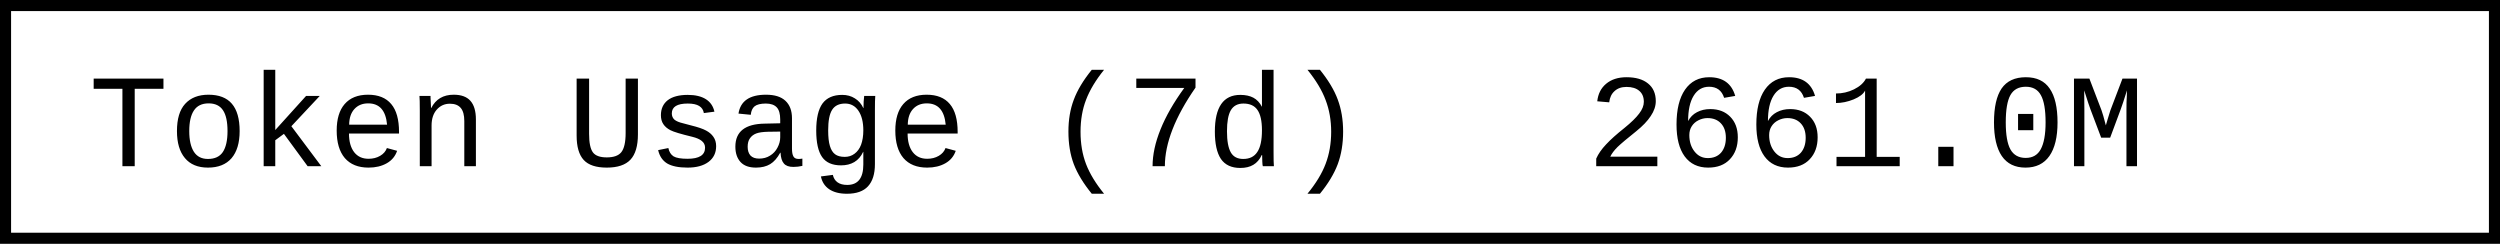
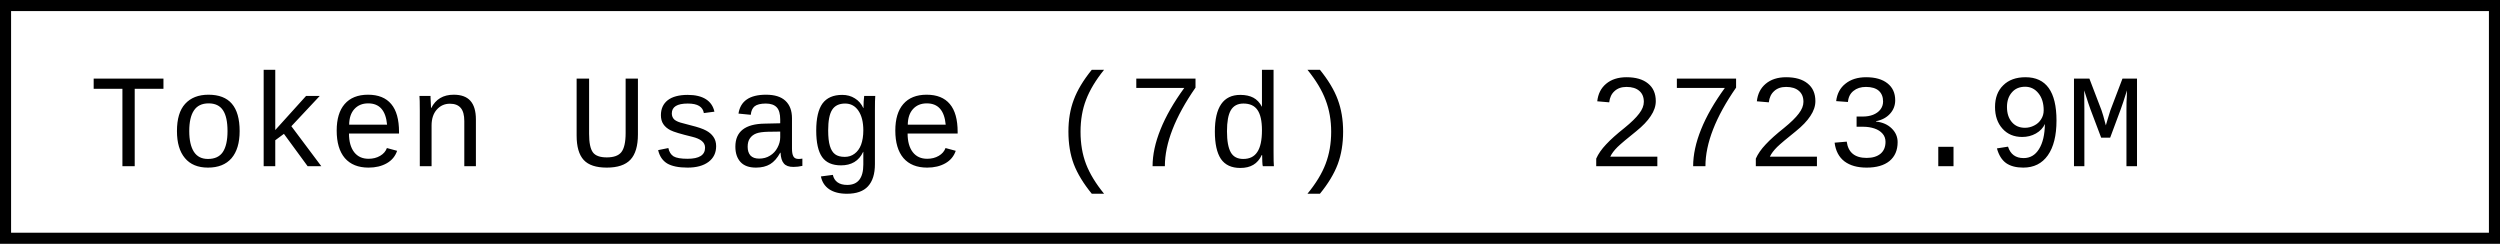
- <svg xmlns="http://www.w3.org/2000/svg" width="225.6" height="22" role="img" aria-label="Token Usage (7d): 2661.0M">
+ <svg xmlns="http://www.w3.org/2000/svg" width="225.6" height="22" role="img" aria-label="Token Usage (7d): 2723.9M">
  <rect x="0.5" y="0.5" width="224.6" height="21" fill="#fff" stroke="#000" stroke-width="1" />
  <g font-family="'Consolas','Monaco','Courier New',monospace" font-size="12" fill="#000">
    <text x="8" y="15">Token Usage (7d)</text>
-     <text x="143.2" y="15">2661.0M</text>
+     <text x="143.2" y="15">2723.9M</text>
  </g>
</svg>
